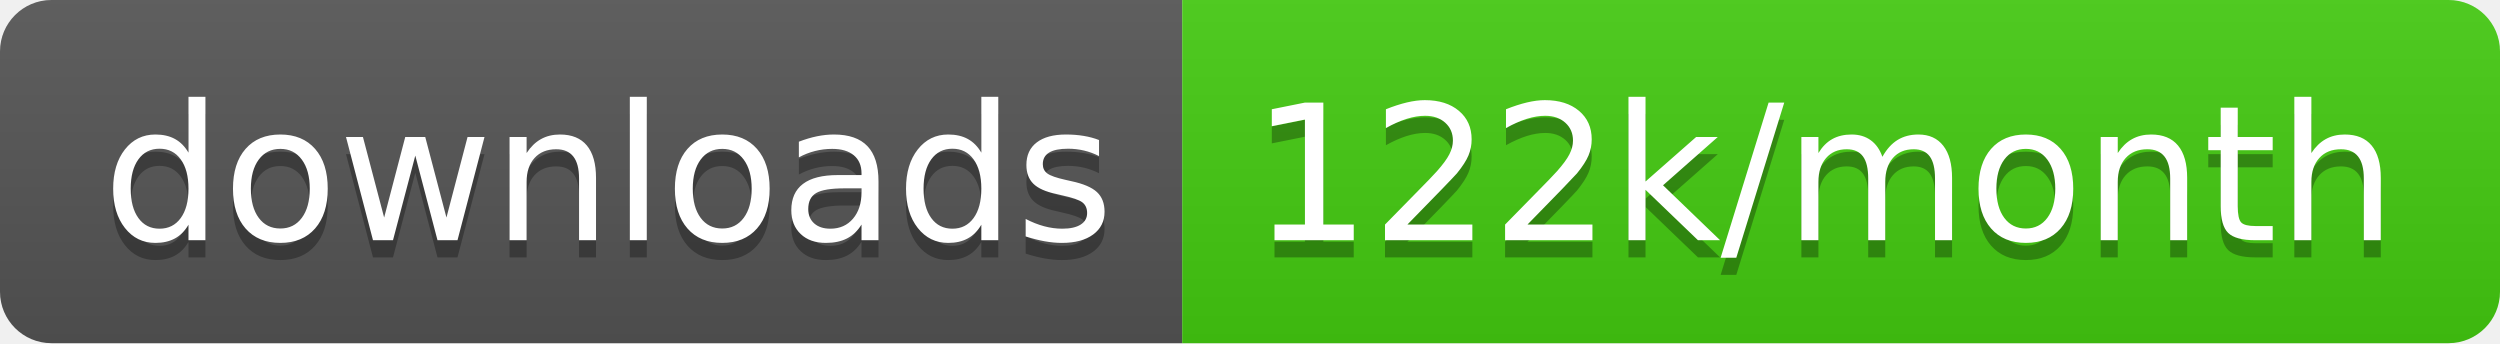
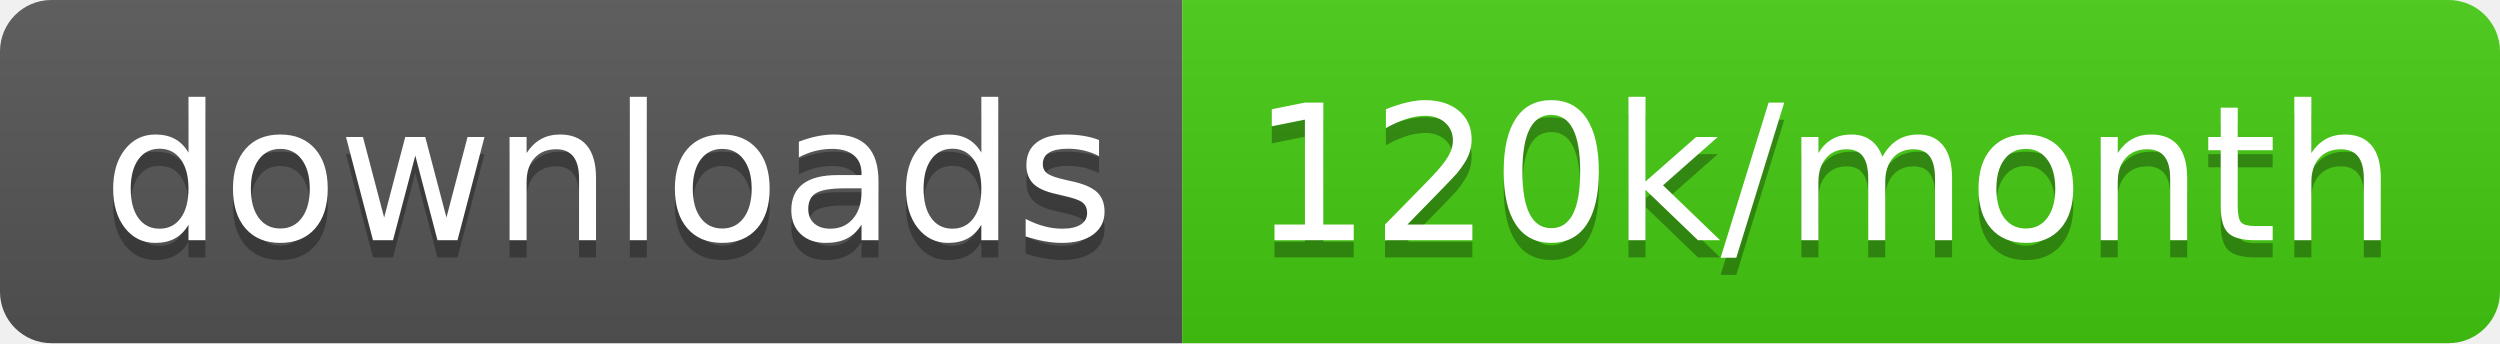
<svg xmlns="http://www.w3.org/2000/svg" width="145.7" height="20">
  <linearGradient id="smooth" x2="0" y2="100%">
    <stop offset="0" stop-color="#bbb" stop-opacity=".1" />
    <stop offset="1" stop-opacity=".1" />
  </linearGradient>
  <clipPath id="round">
    <rect width="145.7" height="20" rx="3" fill="#fff" />
  </clipPath>
  <g clip-path="url(#round)">
    <rect width="68.9" height="20" fill="#555" />
    <rect x="68.9" width="76.8" height="20" fill="#4c1" />
    <rect width="145.7" height="20" fill="url(#smooth)" />
  </g>
  <g fill="#fff" text-anchor="middle" font-family="DejaVu Sans,Verdana,Geneva,sans-serif" font-size="110">
    <text x="354.5" y="150" fill="#010101" fill-opacity=".3" transform="scale(0.1)" textLength="589.0" lengthAdjust="spacing">downloads</text>
    <text x="354.5" y="140" transform="scale(0.1)" textLength="589.0" lengthAdjust="spacing">downloads</text>
-     <text x="1063.0" y="150" fill="#010101" fill-opacity=".3" transform="scale(0.1)" textLength="668.0" lengthAdjust="spacing">122k/month</text>
-     <text x="1063.0" y="140" transform="scale(0.1)" textLength="668.0" lengthAdjust="spacing">122k/month</text>
+     <text x="1063.0" y="150" fill="#010101" fill-opacity=".3" transform="scale(0.1)" textLength="668.0" lengthAdjust="spacing">120k/month</text>
+     <text x="1063.0" y="140" transform="scale(0.1)" textLength="668.0" lengthAdjust="spacing">120k/month</text>
  </g>
</svg>
